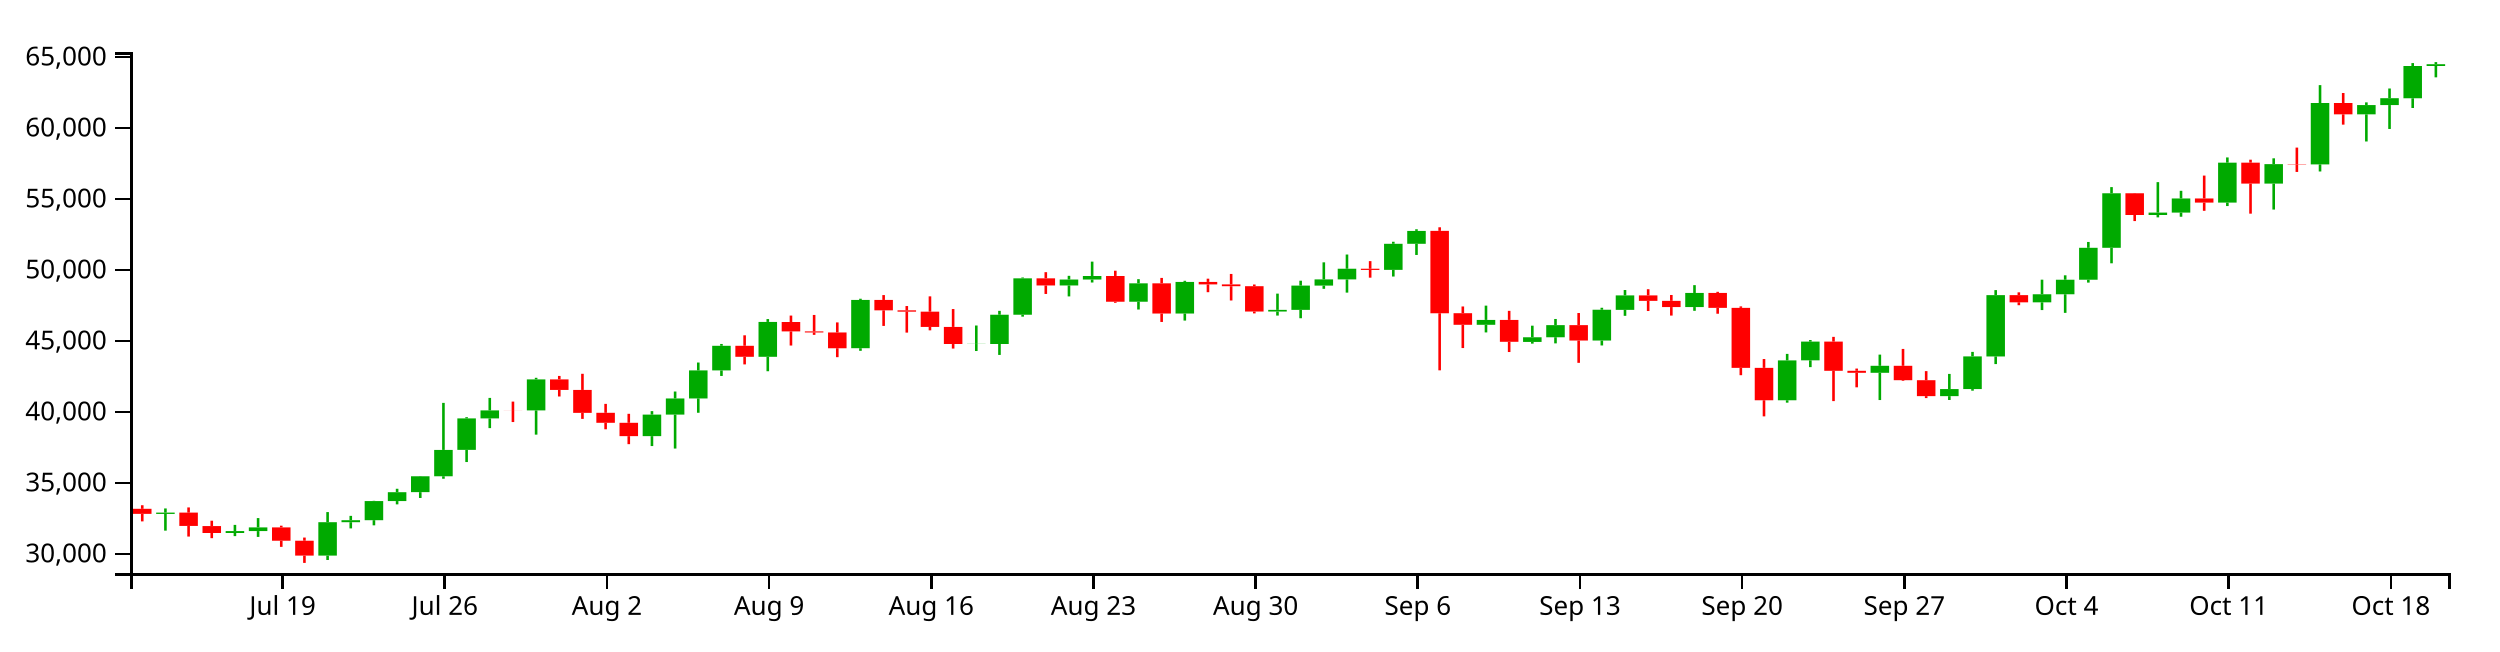
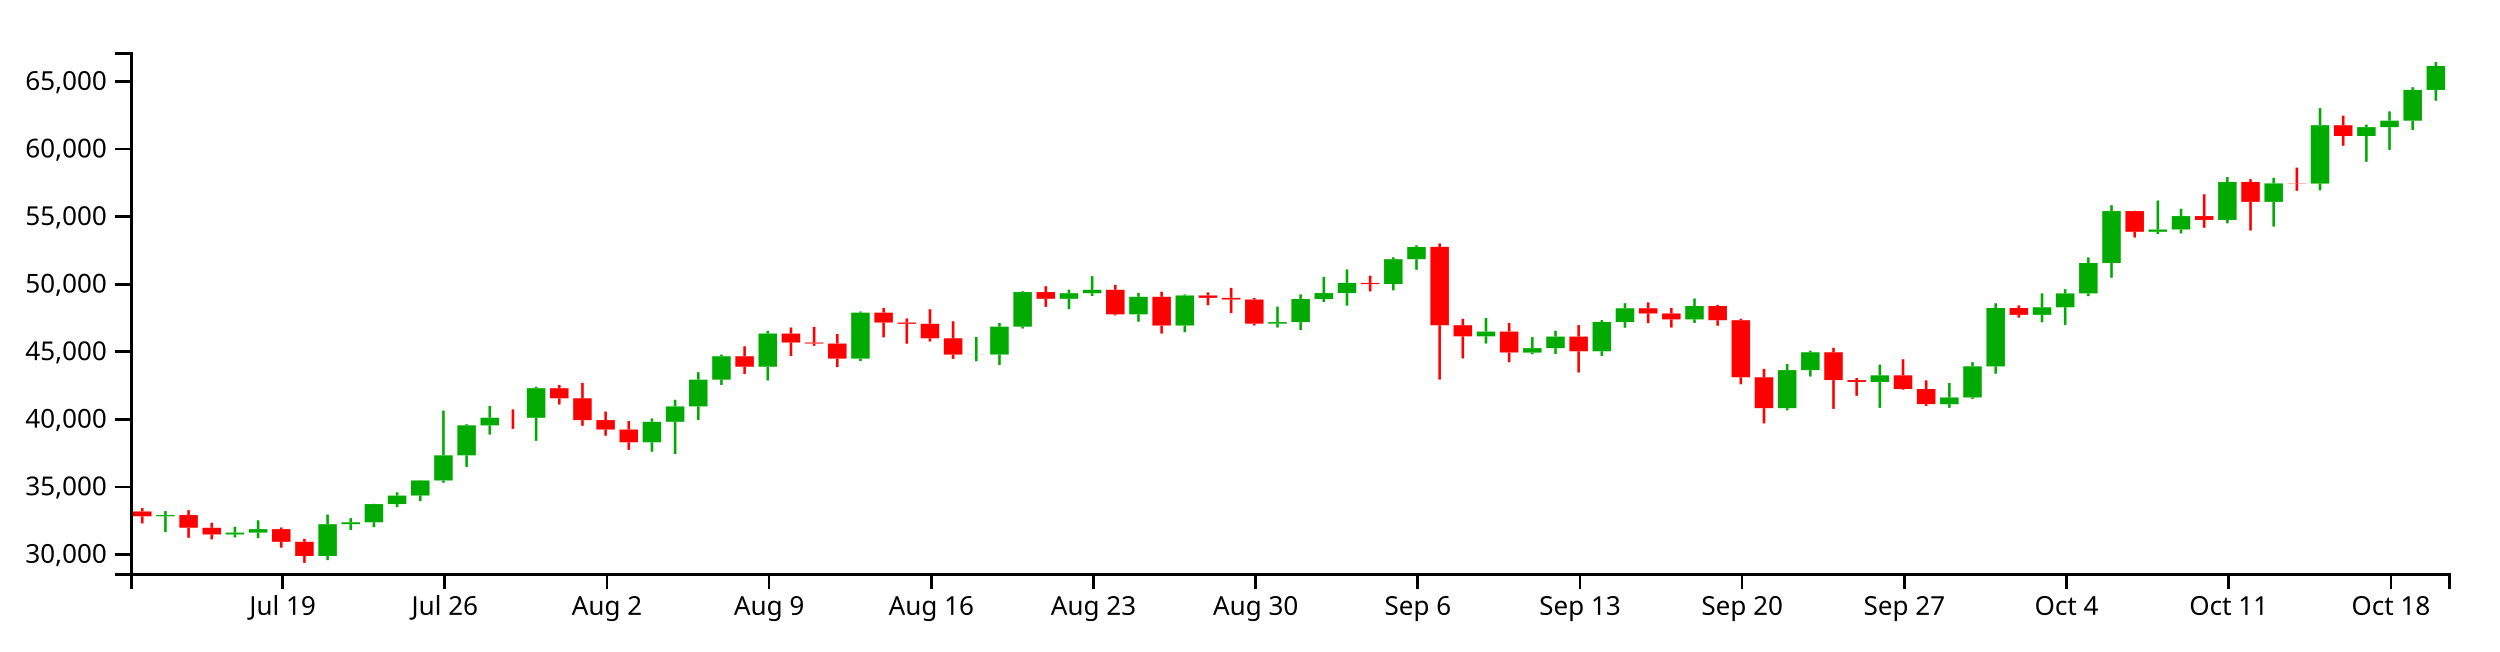
<svg xmlns="http://www.w3.org/2000/svg" version="1.1" width="960" height="250">
  <g transform="translate(50,20)">
    <style>.axis path,.axis line{fill:none;stroke:#000;shape-rendering:crispEdges;}path.candle{stroke:#000000;}path.candle.body{stroke-width:0;}path.candle.up{fill:#00AA00;stroke:#00AA00;}path.candle.down{fill:#FF0000;stroke:#FF0000;}</style>
    <g class="candlestick">
      <g class="data">
-         <path class="candle body up" d="M 9.964 177.341 l 7.117 0 L 17.081 176.845 l -7.117 0 L 9.964 177.341 M 36.653 184.674 l 7.117 0 L 43.77 183.932 l -7.117 0 L 36.653 184.674 M 45.55 183.932 l 7.117 0 L 52.667 182.522 l -7.117 0 L 45.55 183.932 M 72.239 193.361 l 7.117 0 L 79.356 180.527 l -7.117 0 L 72.239 193.361 M 81.136 180.527 l 7.117 0 L 88.253 179.746 l -7.117 0 L 81.136 180.527 M 90.032 179.748 l 7.117 0 L 97.149 172.407 l -7.117 0 L 90.032 179.748 M 98.928 172.407 l 7.117 0 L 106.046 169.005 l -7.117 0 L 98.928 172.407 M 107.825 168.987 l 7.117 0 L 114.942 162.884 l -7.117 0 L 107.825 168.987 M 116.721 162.884 l 7.117 0 L 123.838 152.763 l -7.117 0 L 116.721 162.884 M 125.618 152.743 l 7.117 0 L 132.735 140.66 l -7.117 0 L 125.618 152.743 M 134.514 140.667 l 7.117 0 L 141.631 137.598 l -7.117 0 L 134.514 140.667 M 152.307 137.604 l 7.117 0 L 159.424 125.677 l -7.117 0 L 152.307 137.604 M 196.789 147.478 l 7.117 0 L 203.906 139.213 l -7.117 0 L 196.789 147.478 M 205.686 139.213 l 7.117 0 L 212.803 133.003 l -7.117 0 L 205.686 139.213 M 214.582 133.003 l 7.117 0 L 221.699 122.24 l -7.117 0 L 214.582 133.003 M 223.479 122.24 l 7.117 0 L 230.596 112.778 l -7.117 0 L 223.479 122.24 M 241.271 117.02 l 7.117 0 L 248.389 103.615 l -7.117 0 L 241.271 117.02 M 276.857 113.718 l 7.117 0 L 283.974 95.184 l -7.117 0 L 276.857 113.718 M 321.339 112.105 l 7.117 0 L 328.457 112.054 l -7.117 0 L 321.339 112.105 M 330.236 112.086 l 7.117 0 L 337.353 100.85 l -7.117 0 L 330.236 112.086 M 339.132 100.85 l 7.117 0 L 346.25 86.884 l -7.117 0 L 339.132 100.85 M 356.925 89.613 l 7.117 0 L 364.042 87.338 l -7.117 0 L 356.925 89.613 M 365.822 87.338 l 7.117 0 L 372.939 85.977 l -7.117 0 L 365.822 87.338 M 383.615 95.871 l 7.117 0 L 390.732 88.788 l -7.117 0 L 383.615 95.871 M 401.407 100.396 l 7.117 0 L 408.525 88.261 l -7.117 0 L 401.407 100.396 M 436.993 99.638 l 7.117 0 L 444.11 98.995 l -7.117 0 L 436.993 99.638 M 445.89 98.995 l 7.117 0 L 453.007 89.675 l -7.117 0 L 445.89 98.995 M 454.786 89.675 l 7.117 0 L 461.903 87.298 l -7.117 0 L 454.786 89.675 M 463.683 87.298 l 7.117 0 L 470.8 83.195 l -7.117 0 L 463.683 87.298 M 481.475 83.64 l 7.117 0 L 488.593 73.613 l -7.117 0 L 481.475 83.64 M 490.372 73.613 l 7.117 0 L 497.489 68.669 l -7.117 0 L 490.372 73.613 M 517.061 104.733 l 7.117 0 L 524.178 102.842 l -7.117 0 L 517.061 104.733 M 534.854 111.308 l 7.117 0 L 541.971 109.501 l -7.117 0 L 534.854 111.308 M 543.75 109.501 l 7.117 0 L 550.868 104.859 l -7.117 0 L 543.75 109.501 M 561.543 110.771 l 7.117 0 L 568.661 98.937 l -7.117 0 L 561.543 110.771 M 570.44 98.982 l 7.117 0 L 577.557 93.432 l -7.117 0 L 570.44 98.982 M 597.129 97.91 l 7.117 0 L 604.246 92.498 l -7.117 0 L 597.129 97.91 M 632.715 133.703 l 7.117 0 L 639.832 118.387 l -7.117 0 L 632.715 133.703 M 641.611 118.372 l 7.117 0 L 648.729 111.182 l -7.117 0 L 641.611 118.372 M 668.301 123.146 l 7.117 0 L 675.418 120.473 l -7.117 0 L 668.301 123.146 M 694.99 132.117 l 7.117 0 L 702.107 129.395 l -7.117 0 L 694.99 132.117 M 703.886 129.395 l 7.117 0 L 711.004 116.858 l -7.117 0 L 703.886 129.395 M 712.783 116.88 l 7.117 0 L 719.9 93.321 l -7.117 0 L 712.783 116.88 M 730.576 96.084 l 7.117 0 L 737.693 93.003 l -7.117 0 L 730.576 96.084 M 739.472 93.003 l 7.117 0 L 746.589 87.416 l -7.117 0 L 739.472 93.003 M 748.369 87.416 l 7.117 0 L 755.486 75.166 l -7.117 0 L 748.369 87.416 M 757.265 75.166 l 7.117 0 L 764.382 54.217 l -7.117 0 L 757.265 75.166 M 775.058 62.556 l 7.117 0 L 782.175 61.65 l -7.117 0 L 775.058 62.556 M 783.954 61.627 l 7.117 0 L 791.072 56.208 l -7.117 0 L 783.954 61.627 M 801.747 57.793 l 7.117 0 L 808.864 42.462 l -7.117 0 L 801.747 57.793 M 819.54 50.499 l 7.117 0 L 826.657 43.031 l -7.117 0 L 819.54 50.499 M 837.333 43.134 l 7.117 0 L 844.45 19.56 l -7.117 0 L 837.333 43.134 M 855.126 23.904 l 7.117 0 L 862.243 20.346 l -7.117 0 L 855.126 23.904 M 864.022 20.346 l 7.117 0 L 871.14 17.721 l -7.117 0 L 864.022 20.346 M 872.919 17.744 l 7.117 0 L 880.036 5.342 l -7.117 0 L 872.919 17.744 M 881.815 5.342 l 7.117 0 L 888.932 4.643 l -7.117 0 L 881.815 5.342" />
-         <path class="candle body down" d="M 1.068 175.39 l 7.117 0 L 8.185 177.337 l -7.117 0 L 1.068 175.39 M 18.86 176.845 l 7.117 0 L 25.978 181.969 l -7.117 0 L 18.86 176.845 M 27.757 181.999 l 7.117 0 L 34.874 184.674 l -7.117 0 L 27.757 181.999 M 54.446 182.522 l 7.117 0 L 61.563 187.641 l -7.117 0 L 54.446 182.522 M 63.343 187.641 l 7.117 0 L 70.46 193.361 l -7.117 0 L 63.343 187.641 M 143.411 137.598 l 7.117 0 L 150.528 137.615 l -7.117 0 L 143.411 137.598 M 161.204 125.677 l 7.117 0 L 168.321 129.735 l -7.117 0 L 161.204 125.677 M 170.1 129.735 l 7.117 0 L 177.217 138.547 l -7.117 0 L 170.1 129.735 M 178.996 138.521 l 7.117 0 L 186.114 142.35 l -7.117 0 L 178.996 138.521 M 187.893 142.355 l 7.117 0 L 195.01 147.478 l -7.117 0 L 187.893 142.355 M 232.375 112.778 l 7.117 0 L 239.492 117.02 l -7.117 0 L 232.375 112.778 M 250.168 103.639 l 7.117 0 L 257.285 107.259 l -7.117 0 L 250.168 103.639 M 259.064 107.258 l 7.117 0 L 266.182 107.662 l -7.117 0 L 259.064 107.258 M 267.961 107.664 l 7.117 0 L 275.078 113.724 l -7.117 0 L 267.961 107.664 M 285.754 95.184 l 7.117 0 L 292.871 99.171 l -7.117 0 L 285.754 95.184 M 294.65 99.171 l 7.117 0 L 301.767 99.688 l -7.117 0 L 294.65 99.171 M 303.547 99.688 l 7.117 0 L 310.664 105.534 l -7.117 0 L 303.547 99.688 M 312.443 105.534 l 7.117 0 L 319.56 112.105 l -7.117 0 L 312.443 105.534 M 348.029 86.884 l 7.117 0 L 355.146 89.613 l -7.117 0 L 348.029 86.884 M 374.718 85.977 l 7.117 0 L 381.835 95.871 l -7.117 0 L 374.718 85.977 M 392.511 88.788 l 7.117 0 L 399.628 100.396 l -7.117 0 L 392.511 88.788 M 410.304 88.261 l 7.117 0 L 417.421 89.213 l -7.117 0 L 410.304 88.261 M 419.2 89.213 l 7.117 0 L 426.317 89.908 l -7.117 0 L 419.2 89.213 M 428.097 89.908 l 7.117 0 L 435.214 99.638 l -7.117 0 L 428.097 89.908 M 472.579 83.202 l 7.117 0 L 479.696 83.651 l -7.117 0 L 472.579 83.202 M 499.268 68.656 l 7.117 0 L 506.385 100.288 l -7.117 0 L 499.268 68.656 M 508.165 100.261 l 7.117 0 L 515.282 104.733 l -7.117 0 L 508.165 100.261 M 525.958 102.842 l 7.117 0 L 533.075 111.26 l -7.117 0 L 525.958 102.842 M 552.647 104.859 l 7.117 0 L 559.764 110.771 l -7.117 0 L 552.647 104.859 M 579.336 93.432 l 7.117 0 L 586.453 95.523 l -7.117 0 L 579.336 93.432 M 588.233 95.523 l 7.117 0 L 595.35 97.91 l -7.117 0 L 588.233 95.523 M 606.026 92.498 l 7.117 0 L 613.143 98.227 l -7.117 0 L 606.026 92.498 M 614.922 98.227 l 7.117 0 L 622.039 121.265 l -7.117 0 L 614.922 98.227 M 623.818 121.26 l 7.117 0 L 630.936 133.701 l -7.117 0 L 623.818 121.26 M 650.508 111.182 l 7.117 0 L 657.625 122.383 l -7.117 0 L 650.508 111.182 M 659.404 122.383 l 7.117 0 L 666.521 123.146 l -7.117 0 L 659.404 122.383 M 677.197 120.473 l 7.117 0 L 684.314 125.998 l -7.117 0 L 677.197 120.473 M 686.094 125.998 l 7.117 0 L 693.211 132.108 l -7.117 0 L 686.094 125.998 M 721.679 93.322 l 7.117 0 L 728.796 96.084 l -7.117 0 L 721.679 93.322 M 766.162 54.217 l 7.117 0 L 773.279 62.556 l -7.117 0 L 766.162 54.217 M 792.851 56.208 l 7.117 0 L 799.968 57.793 l -7.117 0 L 792.851 56.208 M 810.644 42.462 l 7.117 0 L 817.761 50.499 l -7.117 0 L 810.644 42.462 M 828.437 43.01 l 7.117 0 L 835.554 43.134 l -7.117 0 L 828.437 43.01 M 846.23 19.56 l 7.117 0 L 853.347 23.904 l -7.117 0 L 846.23 19.56" />
+         <path class="candle body up" d="M 9.964 178.248 l 7.117 0 L 17.081 177.776 l -7.117 0 L 9.964 178.248 M 36.653 185.228 l 7.117 0 L 43.77 184.521 l -7.117 0 L 36.653 185.228 M 45.55 184.521 l 7.117 0 L 52.667 183.18 l -7.117 0 L 45.55 184.521 M 72.239 193.496 l 7.117 0 L 79.356 181.281 l -7.117 0 L 72.239 193.496 M 81.136 181.281 l 7.117 0 L 88.253 180.538 l -7.117 0 L 81.136 181.281 M 90.032 180.539 l 7.117 0 L 97.149 173.553 l -7.117 0 L 90.032 180.539 M 98.928 173.552 l 7.117 0 L 106.046 170.315 l -7.117 0 L 98.928 173.552 M 107.825 170.297 l 7.117 0 L 114.942 164.489 l -7.117 0 L 107.825 170.297 M 116.721 164.489 l 7.117 0 L 123.838 154.856 l -7.117 0 L 116.721 164.489 M 125.618 154.837 l 7.117 0 L 132.735 143.336 l -7.117 0 L 125.618 154.837 M 134.514 143.343 l 7.117 0 L 141.631 140.422 l -7.117 0 L 134.514 143.343 M 152.307 140.427 l 7.117 0 L 159.424 129.076 l -7.117 0 L 152.307 140.427 M 196.789 149.826 l 7.117 0 L 203.906 141.96 l -7.117 0 L 196.789 149.826 M 205.686 141.96 l 7.117 0 L 212.803 136.049 l -7.117 0 L 205.686 141.96 M 214.582 136.049 l 7.117 0 L 221.699 125.804 l -7.117 0 L 214.582 136.049 M 223.479 125.804 l 7.117 0 L 230.596 116.799 l -7.117 0 L 223.479 125.804 M 241.271 120.837 l 7.117 0 L 248.389 108.078 l -7.117 0 L 241.271 120.837 M 276.857 117.694 l 7.117 0 L 283.974 100.054 l -7.117 0 L 276.857 117.694 M 321.339 116.159 l 7.117 0 L 328.457 116.11 l -7.117 0 L 321.339 116.159 M 330.236 116.141 l 7.117 0 L 337.353 105.446 l -7.117 0 L 330.236 116.141 M 339.132 105.446 l 7.117 0 L 346.25 92.154 l -7.117 0 L 339.132 105.446 M 356.925 94.752 l 7.117 0 L 364.042 92.586 l -7.117 0 L 356.925 94.752 M 365.822 92.586 l 7.117 0 L 372.939 91.291 l -7.117 0 L 365.822 92.586 M 383.615 100.707 l 7.117 0 L 390.732 93.966 l -7.117 0 L 383.615 100.707 M 401.407 105.014 l 7.117 0 L 408.525 93.465 l -7.117 0 L 401.407 105.014 M 436.993 104.293 l 7.117 0 L 444.11 103.681 l -7.117 0 L 436.993 104.293 M 445.89 103.681 l 7.117 0 L 453.007 94.81 l -7.117 0 L 445.89 103.681 M 454.786 94.811 l 7.117 0 L 461.903 92.548 l -7.117 0 L 454.786 94.811 M 463.683 92.548 l 7.117 0 L 470.8 88.643 l -7.117 0 L 463.683 92.548 M 481.475 89.067 l 7.117 0 L 488.593 79.523 l -7.117 0 L 481.475 89.067 M 490.372 79.523 l 7.117 0 L 497.489 74.817 l -7.117 0 L 490.372 79.523 M 517.061 109.142 l 7.117 0 L 524.178 107.343 l -7.117 0 L 517.061 109.142 M 534.854 115.4 l 7.117 0 L 541.971 113.68 l -7.117 0 L 534.854 115.4 M 543.75 113.68 l 7.117 0 L 550.868 109.262 l -7.117 0 L 543.75 113.68 M 561.543 114.889 l 7.117 0 L 568.661 103.626 l -7.117 0 L 561.543 114.889 M 570.44 103.668 l 7.117 0 L 577.557 98.386 l -7.117 0 L 570.44 103.668 M 597.129 102.648 l 7.117 0 L 604.246 97.497 l -7.117 0 L 597.129 102.648 M 632.715 136.715 l 7.117 0 L 639.832 122.138 l -7.117 0 L 632.715 136.715 M 641.611 122.123 l 7.117 0 L 648.729 115.28 l -7.117 0 L 641.611 122.123 M 668.301 126.667 l 7.117 0 L 675.418 124.123 l -7.117 0 L 668.301 126.667 M 694.99 135.205 l 7.117 0 L 702.107 132.615 l -7.117 0 L 694.99 135.205 M 703.886 132.615 l 7.117 0 L 711.004 120.682 l -7.117 0 L 703.886 132.615 M 712.783 120.703 l 7.117 0 L 719.9 98.281 l -7.117 0 L 712.783 120.703 M 730.576 100.91 l 7.117 0 L 737.693 97.978 l -7.117 0 L 730.576 100.91 M 739.472 97.978 l 7.117 0 L 746.589 92.66 l -7.117 0 L 739.472 97.978 M 748.369 92.66 l 7.117 0 L 755.486 81.002 l -7.117 0 L 748.369 92.66 M 757.265 81.002 l 7.117 0 L 764.382 61.062 l -7.117 0 L 757.265 81.002 M 775.058 69 l 7.117 0 L 782.175 68.137 l -7.117 0 L 775.058 69 M 783.954 68.115 l 7.117 0 L 791.072 62.958 l -7.117 0 L 783.954 68.115 M 801.747 64.466 l 7.117 0 L 808.864 49.874 l -7.117 0 L 801.747 64.466 M 819.54 57.524 l 7.117 0 L 826.657 50.416 l -7.117 0 L 819.54 57.524 M 837.333 50.515 l 7.117 0 L 844.45 28.077 l -7.117 0 L 837.333 50.515 M 855.126 32.212 l 7.117 0 L 862.243 28.825 l -7.117 0 L 855.126 32.212 M 864.022 28.825 l 7.117 0 L 871.14 26.327 l -7.117 0 L 864.022 28.825 M 872.919 26.349 l 7.117 0 L 880.036 14.545 l -7.117 0 L 872.919 26.349 M 881.815 14.545 l 7.117 0 L 888.932 5.35 l -7.117 0 L 881.815 14.545" />
+         <path class="candle body down" d="M 1.068 176.391 l 7.117 0 L 8.185 178.245 l -7.117 0 L 1.068 176.391 M 18.86 177.776 l 7.117 0 L 25.978 182.654 l -7.117 0 L 18.86 177.776 M 27.757 182.682 l 7.117 0 L 34.874 185.228 l -7.117 0 L 27.757 182.682 M 54.446 183.18 l 7.117 0 L 61.563 188.051 l -7.117 0 L 54.446 183.18 M 63.343 188.051 l 7.117 0 L 70.46 193.496 l -7.117 0 L 63.343 188.051 M 143.411 140.422 l 7.117 0 L 150.528 140.438 l -7.117 0 L 143.411 140.422 M 161.204 129.076 l 7.117 0 L 168.321 132.939 l -7.117 0 L 161.204 129.076 M 170.1 132.939 l 7.117 0 L 177.217 141.325 l -7.117 0 L 170.1 132.939 M 178.996 141.3 l 7.117 0 L 186.114 144.945 l -7.117 0 L 178.996 141.3 M 187.893 144.95 l 7.117 0 L 195.01 149.826 l -7.117 0 L 187.893 144.95 M 232.375 116.799 l 7.117 0 L 239.492 120.836 l -7.117 0 L 232.375 116.799 M 250.168 108.101 l 7.117 0 L 257.285 111.546 l -7.117 0 L 250.168 108.101 M 259.064 111.546 l 7.117 0 L 266.182 111.93 l -7.117 0 L 259.064 111.546 M 267.961 111.932 l 7.117 0 L 275.078 117.699 l -7.117 0 L 267.961 111.932 M 285.754 100.054 l 7.117 0 L 292.871 103.849 l -7.117 0 L 285.754 100.054 M 294.65 103.849 l 7.117 0 L 301.767 104.34 l -7.117 0 L 294.65 103.849 M 303.547 104.34 l 7.117 0 L 310.664 109.905 l -7.117 0 L 303.547 104.34 M 312.443 109.905 l 7.117 0 L 319.56 116.159 l -7.117 0 L 312.443 109.905 M 348.029 92.154 l 7.117 0 L 355.146 94.752 l -7.117 0 L 348.029 92.154 M 374.718 91.291 l 7.117 0 L 381.835 100.707 l -7.117 0 L 374.718 91.291 M 392.511 93.966 l 7.117 0 L 399.628 105.014 l -7.117 0 L 392.511 93.966 M 410.304 93.465 l 7.117 0 L 417.421 94.37 l -7.117 0 L 410.304 93.465 M 419.2 94.37 l 7.117 0 L 426.317 95.032 l -7.117 0 L 419.2 94.37 M 428.097 95.032 l 7.117 0 L 435.214 104.293 l -7.117 0 L 428.097 95.032 M 472.579 88.649 l 7.117 0 L 479.696 89.077 l -7.117 0 L 472.579 88.649 M 499.268 74.806 l 7.117 0 L 506.385 104.911 l -7.117 0 L 499.268 74.806 M 508.165 104.886 l 7.117 0 L 515.282 109.142 l -7.117 0 L 508.165 104.886 M 525.958 107.343 l 7.117 0 L 533.075 115.355 l -7.117 0 L 525.958 107.343 M 552.647 109.262 l 7.117 0 L 559.764 114.889 l -7.117 0 L 552.647 109.262 M 579.336 98.386 l 7.117 0 L 586.453 100.376 l -7.117 0 L 579.336 98.386 M 588.233 100.376 l 7.117 0 L 595.35 102.648 l -7.117 0 L 588.233 100.376 M 606.026 97.497 l 7.117 0 L 613.143 102.95 l -7.117 0 L 606.026 97.497 M 614.922 102.95 l 7.117 0 L 622.039 124.877 l -7.117 0 L 614.922 102.95 M 623.818 124.872 l 7.117 0 L 630.936 136.713 l -7.117 0 L 623.818 124.872 M 650.508 115.28 l 7.117 0 L 657.625 125.941 l -7.117 0 L 650.508 115.28 M 659.404 125.941 l 7.117 0 L 666.521 126.667 l -7.117 0 L 659.404 125.941 M 677.197 124.123 l 7.117 0 L 684.314 129.382 l -7.117 0 L 677.197 124.123 M 686.094 129.382 l 7.117 0 L 693.211 135.197 l -7.117 0 L 686.094 129.382 M 721.679 98.281 l 7.117 0 L 728.796 100.91 l -7.117 0 L 721.679 98.281 M 766.162 61.062 l 7.117 0 L 773.279 69 l -7.117 0 L 766.162 61.062 M 792.851 62.958 l 7.117 0 L 799.968 64.466 l -7.117 0 L 792.851 62.958 M 810.644 49.874 l 7.117 0 L 817.761 57.524 l -7.117 0 L 810.644 49.874 M 828.437 50.396 l 7.117 0 L 835.554 50.515 l -7.117 0 L 828.437 50.396 M 846.23 28.077 l 7.117 0 L 853.347 32.212 l -7.117 0 L 846.23 28.077" />
        <path class="candle body equal" />
-         <path class="candle wick up" d="M 13.523 175.242 L 13.523 176.845 M 13.523 177.341 L 13.523 183.768 M 40.212 181.556 L 40.212 183.932 M 40.212 184.674 L 40.212 185.871 M 49.108 178.944 L 49.108 182.522 M 49.108 183.932 L 49.108 186.173 M 75.798 176.638 L 75.798 180.527 M 75.798 193.361 L 75.798 195.038 M 84.694 178.092 L 84.694 179.746 M 84.694 180.527 L 84.694 182.907 M 93.591 172.32 L 93.591 172.407 M 93.591 179.748 L 93.591 181.728 M 102.487 167.687 L 102.487 169.005 M 102.487 172.407 L 102.487 173.677 M 111.383 162.792 L 111.383 162.884 M 111.383 168.987 L 111.383 171.224 M 120.28 134.706 L 120.28 152.763 M 120.28 162.884 L 120.28 163.839 M 129.176 140.198 L 129.176 140.66 M 129.176 152.743 L 129.176 157.422 M 138.073 132.798 L 138.073 137.598 M 138.073 140.667 L 138.073 144.399 M 155.866 125.075 L 155.866 125.677 M 155.866 137.604 L 155.866 146.9 M 200.348 137.87 L 200.348 139.213 M 200.348 147.478 L 200.348 151.286 M 209.244 130.345 L 209.244 133.003 M 209.244 139.213 L 209.244 152.245 M 218.141 119.211 L 218.141 122.24 M 218.141 133.003 L 218.141 138.501 M 227.037 112.083 L 227.037 112.778 M 227.037 122.24 L 227.037 124.368 M 244.83 102.52 L 244.83 103.615 M 244.83 117.02 L 244.83 122.555 M 280.416 94.715 L 280.416 95.184 M 280.416 113.718 L 280.416 114.714 M 324.898 104.996 L 324.898 112.054 M 324.898 112.105 L 324.898 114.791 M 333.794 99.365 L 333.794 100.85 M 333.794 112.086 L 333.794 116.293 M 342.691 86.554 L 342.691 86.884 M 342.691 100.85 L 342.691 101.6 M 360.484 85.916 L 360.484 87.338 M 360.484 89.613 L 360.484 93.821 M 369.38 80.465 L 369.38 85.977 M 369.38 87.338 L 369.38 88.484 M 387.173 87.201 L 387.173 88.788 M 387.173 95.871 L 387.173 98.856 M 404.966 87.825 L 404.966 88.261 M 404.966 100.396 L 404.966 103.099 M 440.552 92.752 L 440.552 98.995 M 440.552 99.638 L 440.552 101.18 M 449.448 87.792 L 449.448 89.675 M 449.448 98.995 L 449.448 102.205 M 458.345 80.737 L 458.345 87.298 M 458.345 89.675 L 458.345 90.91 M 467.241 77.739 L 467.241 83.195 M 467.241 87.298 L 467.241 92.366 M 485.034 72.833 L 485.034 73.613 M 485.034 83.64 L 485.034 86.189 M 493.93 68.036 L 493.93 68.669 M 493.93 73.613 L 493.93 77.907 M 520.62 97.364 L 520.62 102.842 M 520.62 104.733 L 520.62 107.651 M 538.413 105.062 L 538.413 109.501 M 538.413 111.308 L 538.413 111.962 M 547.309 102.489 L 547.309 104.859 M 547.309 109.501 L 547.309 111.854 M 565.102 98.182 L 565.102 98.937 M 565.102 110.771 L 565.102 112.658 M 573.998 91.368 L 573.998 93.432 M 573.998 98.982 L 573.998 101.277 M 600.688 89.497 L 600.688 92.498 M 600.688 97.91 L 600.688 99.351 M 636.273 115.896 L 636.273 118.387 M 636.273 133.703 L 636.273 134.622 M 645.17 110.567 L 645.17 111.182 M 645.17 118.372 L 645.17 120.974 M 671.859 116.171 L 671.859 120.473 M 671.859 123.146 L 671.859 133.616 M 698.549 123.585 L 698.549 129.395 M 698.549 132.117 L 698.549 133.595 M 707.445 115.128 L 707.445 116.858 M 707.445 129.395 L 707.445 130.017 M 716.341 91.395 L 716.341 93.321 M 716.341 116.88 L 716.341 119.807 M 734.134 87.399 L 734.134 93.003 M 734.134 96.084 L 734.134 99.065 M 743.031 85.72 L 743.031 87.416 M 743.031 93.003 L 743.031 100.139 M 751.927 72.908 L 751.927 75.166 M 751.927 87.416 L 751.927 88.52 M 760.824 51.845 L 760.824 54.217 M 760.824 75.166 L 760.824 81.106 M 778.617 49.937 L 778.617 61.65 M 778.617 62.556 L 778.617 63.47 M 787.513 53.268 L 787.513 56.208 M 787.513 61.627 L 787.513 63.23 M 805.306 40.457 L 805.306 42.462 M 805.306 57.793 L 805.306 59.123 M 823.099 40.795 L 823.099 43.031 M 823.099 50.499 L 823.099 60.474 M 840.892 12.688 L 840.892 19.56 M 840.892 43.134 L 840.892 45.849 M 858.685 19.31 L 858.685 20.346 M 858.685 23.904 L 858.685 34.33 M 867.581 13.981 L 867.581 17.721 M 867.581 20.346 L 867.581 29.525 M 876.477 4.222 L 876.477 5.342 M 876.477 17.744 L 876.477 21.469 M 885.374 3.846 L 885.374 4.643 M 885.374 5.342 L 885.374 9.699" style="stroke-width: 1px;" />
-         <path class="candle wick down" d="M 4.626 174.01 L 4.626 175.39 M 4.626 177.337 L 4.626 180.213 M 22.419 174.854 L 22.419 176.845 M 22.419 181.969 L 22.419 186.042 M 31.315 179.957 L 31.315 181.999 M 31.315 184.674 L 31.315 186.658 M 58.005 181.866 L 58.005 182.522 M 58.005 187.641 L 58.005 189.997 M 66.901 186.423 L 66.901 187.641 M 66.901 193.361 L 66.901 196.154 M 146.969 134.215 L 146.969 137.598 M 146.969 137.615 L 146.969 142.065 M 164.762 124.359 L 164.762 125.677 M 164.762 129.735 L 164.762 132.252 M 173.659 123.536 L 173.659 129.735 M 173.659 138.547 L 173.659 140.855 M 182.555 135.088 L 182.555 138.521 M 182.555 142.35 L 182.555 144.846 M 191.451 138.904 L 191.451 142.355 M 191.451 147.478 L 191.451 150.558 M 235.934 108.758 L 235.934 112.778 M 235.934 117.02 L 235.934 119.927 M 253.727 101.18 L 253.727 103.639 M 253.727 107.259 L 253.727 112.686 M 262.623 100.943 L 262.623 107.258 M 262.623 107.662 L 262.623 108.588 M 271.519 103.807 L 271.519 107.664 M 271.519 113.724 L 271.519 117.153 M 289.312 93.308 L 289.312 95.184 M 289.312 99.171 L 289.312 105.154 M 298.209 97.515 L 298.209 99.171 M 298.209 99.688 L 298.209 107.722 M 307.105 93.8 L 307.105 99.688 M 307.105 105.534 L 307.105 106.85 M 316.002 98.673 L 316.002 105.534 M 316.002 112.105 L 316.002 113.849 M 351.587 84.515 L 351.587 86.884 M 351.587 89.613 L 351.587 92.883 M 378.277 83.954 L 378.277 85.977 M 378.277 95.871 L 378.277 96.274 M 396.07 86.719 L 396.07 88.788 M 396.07 100.396 L 396.07 103.633 M 413.862 87.012 L 413.862 88.261 M 413.862 89.213 L 413.862 92.202 M 422.759 85.195 L 422.759 89.213 M 422.759 89.908 L 422.759 95.388 M 431.655 89.249 L 431.655 89.908 M 431.655 99.638 L 431.655 100.346 M 476.138 80.27 L 476.138 83.202 M 476.138 83.651 L 476.138 86.625 M 502.827 67.273 L 502.827 68.656 M 502.827 100.288 L 502.827 122.206 M 511.723 97.686 L 511.723 100.261 M 511.723 104.733 L 511.723 113.653 M 529.516 99.365 L 529.516 102.842 M 529.516 111.26 L 529.516 115.178 M 556.206 100.199 L 556.206 104.859 M 556.206 110.771 L 556.206 119.333 M 582.895 91.057 L 582.895 93.432 M 582.895 95.523 L 582.895 99.43 M 591.791 93.276 L 591.791 95.523 M 591.791 97.91 L 591.791 101.183 M 609.584 92.061 L 609.584 92.498 M 609.584 98.227 L 609.584 100.476 M 618.481 97.652 L 618.481 98.227 M 618.481 121.265 L 618.481 124.076 M 627.377 117.867 L 627.377 121.26 M 627.377 133.701 L 627.377 139.885 M 654.066 109.357 L 654.066 111.182 M 654.066 122.383 L 654.066 134.025 M 662.963 121.531 L 662.963 122.383 M 662.963 123.146 L 662.963 128.73 M 680.756 113.991 L 680.756 120.473 M 680.756 125.998 L 680.756 126.267 M 689.652 122.509 L 689.652 125.998 M 689.652 132.108 L 689.652 132.864 M 725.238 92.259 L 725.238 93.322 M 725.238 96.084 L 725.238 97.2 M 769.72 54.122 L 769.72 54.217 M 769.72 62.556 L 769.72 64.891 M 796.409 47.423 L 796.409 56.208 M 796.409 57.793 L 796.409 60.949 M 814.202 41.324 L 814.202 42.462 M 814.202 50.499 L 814.202 62.045 M 831.995 36.677 L 831.995 43.01 M 831.995 43.134 L 831.995 46.023 M 849.788 15.711 L 849.788 19.56 M 849.788 23.904 L 849.788 27.859" style="stroke-width: 1px;" />
+         <path class="candle wick up" d="M 13.523 176.251 L 13.523 177.776 M 13.523 178.248 L 13.523 184.366 M 40.212 182.26 L 40.212 184.521 M 40.212 185.228 L 40.212 186.367 M 49.108 179.774 L 49.108 183.18 M 49.108 184.521 L 49.108 186.654 M 75.798 177.579 L 75.798 181.281 M 75.798 193.496 L 75.798 195.092 M 84.694 178.963 L 84.694 180.538 M 84.694 181.281 L 84.694 183.546 M 93.591 173.47 L 93.591 173.553 M 93.591 180.539 L 93.591 182.424 M 102.487 169.06 L 102.487 170.315 M 102.487 173.552 L 102.487 174.761 M 111.383 164.401 L 111.383 164.489 M 111.383 170.297 L 111.383 172.426 M 120.28 137.67 L 120.28 154.856 M 120.28 164.489 L 120.28 165.398 M 129.176 142.897 L 129.176 143.336 M 129.176 154.837 L 129.176 159.29 M 138.073 135.854 L 138.073 140.422 M 138.073 143.343 L 138.073 146.895 M 155.866 128.503 L 155.866 129.076 M 155.866 140.427 L 155.866 149.275 M 200.348 140.681 L 200.348 141.96 M 200.348 149.826 L 200.348 153.45 M 209.244 133.519 L 209.244 136.049 M 209.244 141.96 L 209.244 154.363 M 218.141 122.922 L 218.141 125.804 M 218.141 136.049 L 218.141 141.282 M 227.037 116.138 L 227.037 116.799 M 227.037 125.804 L 227.037 127.83 M 244.83 107.036 L 244.83 108.078 M 244.83 120.837 L 244.83 126.105 M 280.416 99.607 L 280.416 100.054 M 280.416 117.694 L 280.416 118.642 M 324.898 109.393 L 324.898 116.11 M 324.898 116.159 L 324.898 118.715 M 333.794 104.033 L 333.794 105.446 M 333.794 116.141 L 333.794 120.145 M 342.691 91.84 L 342.691 92.154 M 342.691 105.446 L 342.691 106.16 M 360.484 91.233 L 360.484 92.586 M 360.484 94.752 L 360.484 98.756 M 369.38 86.045 L 369.38 91.291 M 369.38 92.586 L 369.38 93.677 M 387.173 92.456 L 387.173 93.966 M 387.173 100.707 L 387.173 103.549 M 404.966 93.049 L 404.966 93.465 M 404.966 105.014 L 404.966 107.587 M 440.552 97.739 L 440.552 103.681 M 440.552 104.293 L 440.552 105.761 M 449.448 93.018 L 449.448 94.81 M 449.448 103.681 L 449.448 106.736 M 458.345 86.303 L 458.345 92.548 M 458.345 94.811 L 458.345 95.985 M 467.241 83.451 L 467.241 88.643 M 467.241 92.548 L 467.241 97.372 M 485.034 78.781 L 485.034 79.523 M 485.034 89.067 L 485.034 91.493 M 493.93 74.215 L 493.93 74.817 M 493.93 79.523 L 493.93 83.61 M 520.62 102.129 L 520.62 107.343 M 520.62 109.142 L 520.62 111.919 M 538.413 109.455 L 538.413 113.68 M 538.413 115.4 L 538.413 116.022 M 547.309 107.006 L 547.309 109.262 M 547.309 113.68 L 547.309 115.919 M 565.102 102.907 L 565.102 103.626 M 565.102 114.889 L 565.102 116.685 M 573.998 96.422 L 573.998 98.386 M 573.998 103.668 L 573.998 105.853 M 600.688 94.641 L 600.688 97.497 M 600.688 102.648 L 600.688 104.02 M 636.273 119.767 L 636.273 122.138 M 636.273 136.715 L 636.273 137.59 M 645.17 114.695 L 645.17 115.28 M 645.17 122.123 L 645.17 124.6 M 671.859 120.029 L 671.859 124.123 M 671.859 126.667 L 671.859 136.632 M 698.549 127.085 L 698.549 132.615 M 698.549 135.205 L 698.549 136.612 M 707.445 119.036 L 707.445 120.682 M 707.445 132.615 L 707.445 133.207 M 716.341 96.448 L 716.341 98.281 M 716.341 120.703 L 716.341 123.49 M 734.134 92.644 L 734.134 97.978 M 734.134 100.91 L 734.134 103.748 M 743.031 91.046 L 743.031 92.66 M 743.031 97.978 L 743.031 104.77 M 751.927 78.852 L 751.927 81.002 M 751.927 92.66 L 751.927 93.711 M 760.824 58.805 L 760.824 61.062 M 760.824 81.002 L 760.824 86.655 M 778.617 56.989 L 778.617 68.137 M 778.617 69 L 778.617 69.869 M 787.513 60.16 L 787.513 62.958 M 787.513 68.115 L 787.513 69.641 M 805.306 47.967 L 805.306 49.874 M 805.306 64.466 L 805.306 65.732 M 823.099 48.288 L 823.099 50.416 M 823.099 57.524 L 823.099 67.018 M 840.892 21.537 L 840.892 28.077 M 840.892 50.515 L 840.892 53.098 M 858.685 27.839 L 858.685 28.825 M 858.685 32.212 L 858.685 42.135 M 867.581 22.768 L 867.581 26.327 M 867.581 28.825 L 867.581 37.562 M 876.477 13.479 L 876.477 14.545 M 876.477 26.349 L 876.477 29.894 M 885.374 3.846 L 885.374 5.35 M 885.374 14.545 L 885.374 18.691" style="stroke-width: 1px;" />
+         <path class="candle wick down" d="M 4.626 175.078 L 4.626 176.391 M 4.626 178.245 L 4.626 180.982 M 22.419 175.881 L 22.419 177.776 M 22.419 182.654 L 22.419 186.529 M 31.315 180.738 L 31.315 182.682 M 31.315 185.228 L 31.315 187.116 M 58.005 182.555 L 58.005 183.18 M 58.005 188.051 L 58.005 190.294 M 66.901 186.892 L 66.901 188.051 M 66.901 193.496 L 66.901 196.154 M 146.969 137.203 L 146.969 140.422 M 146.969 140.438 L 146.969 144.674 M 164.762 127.822 L 164.762 129.076 M 164.762 132.939 L 164.762 135.334 M 173.659 127.039 L 173.659 132.939 M 173.659 141.325 L 173.659 143.522 M 182.555 138.033 L 182.555 141.3 M 182.555 144.945 L 182.555 147.32 M 191.451 141.665 L 191.451 144.95 M 191.451 149.826 L 191.451 152.758 M 235.934 112.973 L 235.934 116.799 M 235.934 120.836 L 235.934 123.604 M 253.727 105.761 L 253.727 108.101 M 253.727 111.546 L 253.727 116.711 M 262.623 105.535 L 262.623 111.546 M 262.623 111.93 L 262.623 112.811 M 271.519 108.261 L 271.519 111.932 M 271.519 117.699 L 271.519 120.963 M 289.312 98.269 L 289.312 100.054 M 289.312 103.849 L 289.312 109.543 M 298.209 102.273 L 298.209 103.849 M 298.209 104.34 L 298.209 111.987 M 307.105 98.737 L 307.105 104.34 M 307.105 109.905 L 307.105 111.157 M 316.002 103.374 L 316.002 109.905 M 316.002 116.159 L 316.002 117.819 M 351.587 89.9 L 351.587 92.154 M 351.587 94.752 L 351.587 97.864 M 378.277 89.365 L 378.277 91.291 M 378.277 100.707 L 378.277 101.091 M 396.07 91.997 L 396.07 93.966 M 396.07 105.014 L 396.07 108.096 M 413.862 92.276 L 413.862 93.465 M 413.862 94.37 L 413.862 97.216 M 422.759 90.547 L 422.759 94.37 M 422.759 95.032 L 422.759 100.248 M 431.655 94.405 L 431.655 95.032 M 431.655 104.293 L 431.655 104.967 M 476.138 85.86 L 476.138 88.649 M 476.138 89.077 L 476.138 91.908 M 502.827 73.489 L 502.827 74.806 M 502.827 104.911 L 502.827 125.772 M 511.723 102.435 L 511.723 104.886 M 511.723 109.142 L 511.723 117.632 M 529.516 104.033 L 529.516 107.343 M 529.516 115.355 L 529.516 119.083 M 556.206 104.827 L 556.206 109.262 M 556.206 114.889 L 556.206 123.038 M 582.895 96.126 L 582.895 98.386 M 582.895 100.376 L 582.895 104.095 M 591.791 98.238 L 591.791 100.376 M 591.791 102.648 L 591.791 105.763 M 609.584 97.081 L 609.584 97.497 M 609.584 102.95 L 609.584 105.091 M 618.481 102.403 L 618.481 102.95 M 618.481 124.877 L 618.481 127.552 M 627.377 121.643 L 627.377 124.872 M 627.377 136.713 L 627.377 142.599 M 654.066 113.543 L 654.066 115.28 M 654.066 125.941 L 654.066 137.021 M 662.963 125.13 L 662.963 125.941 M 662.963 126.667 L 662.963 131.982 M 680.756 117.954 L 680.756 124.123 M 680.756 129.382 L 680.756 129.638 M 689.652 126.061 L 689.652 129.382 M 689.652 135.197 L 689.652 135.916 M 725.238 97.269 L 725.238 98.281 M 725.238 100.91 L 725.238 101.972 M 769.72 60.973 L 769.72 61.062 M 769.72 69 L 769.72 71.221 M 796.409 54.596 L 796.409 62.958 M 796.409 64.466 L 796.409 67.47 M 814.202 48.792 L 814.202 49.874 M 814.202 57.524 L 814.202 68.513 M 831.995 44.368 L 831.995 50.396 M 831.995 50.515 L 831.995 53.264 M 849.788 24.414 L 849.788 28.077 M 849.788 32.212 L 849.788 35.976" style="stroke-width: 1px;" />
        <path class="candle wick equal" style="stroke-width: 1px;" />
      </g>
    </g>
    <g class="x axis" transform="translate(0,200)" fill="none" font-size="10" font-family="sans-serif" text-anchor="middle">
      <path class="domain" stroke="#000" d="M0.5,6V0.5H890.5V6" />
      <g class="tick" opacity="1" transform="translate(58.0048,0)">
        <line stroke="#000" y2="6" x1="0.5" x2="0.5" />
        <text fill="#000" y="9" x="0.5" dy="0.71em">Jul 19</text>
      </g>
      <g class="tick" opacity="1" transform="translate(120.2799,0)">
        <line stroke="#000" y2="6" x1="0.5" x2="0.5" />
        <text fill="#000" y="9" x="0.5" dy="0.71em">Jul 26</text>
      </g>
      <g class="tick" opacity="1" transform="translate(182.555,0)">
        <line stroke="#000" y2="6" x1="0.5" x2="0.5" />
        <text fill="#000" y="9" x="0.5" dy="0.71em">Aug  2</text>
      </g>
      <g class="tick" opacity="1" transform="translate(244.8301,0)">
        <line stroke="#000" y2="6" x1="0.5" x2="0.5" />
        <text fill="#000" y="9" x="0.5" dy="0.71em">Aug  9</text>
      </g>
      <g class="tick" opacity="1" transform="translate(307.1052,0)">
        <line stroke="#000" y2="6" x1="0.5" x2="0.5" />
        <text fill="#000" y="9" x="0.5" dy="0.71em">Aug 16</text>
      </g>
      <g class="tick" opacity="1" transform="translate(369.3802,0)">
        <line stroke="#000" y2="6" x1="0.5" x2="0.5" />
        <text fill="#000" y="9" x="0.5" dy="0.71em">Aug 23</text>
      </g>
      <g class="tick" opacity="1" transform="translate(431.6553,0)">
        <line stroke="#000" y2="6" x1="0.5" x2="0.5" />
        <text fill="#000" y="9" x="0.5" dy="0.71em">Aug 30</text>
      </g>
      <g class="tick" opacity="1" transform="translate(493.9304,0)">
        <line stroke="#000" y2="6" x1="0.5" x2="0.5" />
        <text fill="#000" y="9" x="0.5" dy="0.71em">Sep  6</text>
      </g>
      <g class="tick" opacity="1" transform="translate(556.2055,0)">
        <line stroke="#000" y2="6" x1="0.5" x2="0.5" />
        <text fill="#000" y="9" x="0.5" dy="0.71em">Sep 13</text>
      </g>
      <g class="tick" opacity="1" transform="translate(618.4806,0)">
        <line stroke="#000" y2="6" x1="0.5" x2="0.5" />
        <text fill="#000" y="9" x="0.5" dy="0.71em">Sep 20</text>
      </g>
      <g class="tick" opacity="1" transform="translate(680.7557,0)">
        <line stroke="#000" y2="6" x1="0.5" x2="0.5" />
        <text fill="#000" y="9" x="0.5" dy="0.71em">Sep 27</text>
      </g>
      <g class="tick" opacity="1" transform="translate(743.0308,0)">
        <line stroke="#000" y2="6" x1="0.5" x2="0.5" />
        <text fill="#000" y="9" x="0.5" dy="0.71em">Oct  4</text>
      </g>
      <g class="tick" opacity="1" transform="translate(805.3059,0)">
        <line stroke="#000" y2="6" x1="0.5" x2="0.5" />
        <text fill="#000" y="9" x="0.5" dy="0.71em">Oct 11</text>
      </g>
      <g class="tick" opacity="1" transform="translate(867.581,0)">
        <line stroke="#000" y2="6" x1="0.5" x2="0.5" />
        <text fill="#000" y="9" x="0.5" dy="0.71em">Oct 18</text>
      </g>
    </g>
    <g class="y axis" fill="none" font-size="10" font-family="sans-serif" text-anchor="end">
      <path class="domain" stroke="#000" d="M-6,200.5H0.5V0.5H-6" />
-       <g class="tick" opacity="1" transform="translate(0,192.218)">
+       <g class="tick" opacity="1" transform="translate(0,192.4078)">
        <line stroke="#000" x2="-6" y1="0.5" y2="0.5" />
        <text fill="#000" x="-9" y="0.5" dy="0.32em">30,000</text>
      </g>
-       <g class="tick" opacity="1" transform="translate(0,164.9612)">
+       <g class="tick" opacity="1" transform="translate(0,166.4656)">
        <line stroke="#000" x2="-6" y1="0.5" y2="0.5" />
        <text fill="#000" x="-9" y="0.5" dy="0.32em">35,000</text>
      </g>
-       <g class="tick" opacity="1" transform="translate(0,137.7043)">
+       <g class="tick" opacity="1" transform="translate(0,140.5234)">
        <line stroke="#000" x2="-6" y1="0.5" y2="0.5" />
        <text fill="#000" x="-9" y="0.5" dy="0.32em">40,000</text>
      </g>
-       <g class="tick" opacity="1" transform="translate(0,110.4475)">
+       <g class="tick" opacity="1" transform="translate(0,114.5812)">
        <line stroke="#000" x2="-6" y1="0.5" y2="0.5" />
        <text fill="#000" x="-9" y="0.5" dy="0.32em">45,000</text>
      </g>
-       <g class="tick" opacity="1" transform="translate(0,83.19073)">
+       <g class="tick" opacity="1" transform="translate(0,88.63895)">
        <line stroke="#000" x2="-6" y1="0.5" y2="0.5" />
        <text fill="#000" x="-9" y="0.5" dy="0.32em">50,000</text>
      </g>
-       <g class="tick" opacity="1" transform="translate(0,55.93392)">
+       <g class="tick" opacity="1" transform="translate(0,62.69673)">
        <line stroke="#000" x2="-6" y1="0.5" y2="0.5" />
        <text fill="#000" x="-9" y="0.5" dy="0.32em">55,000</text>
      </g>
-       <g class="tick" opacity="1" transform="translate(0,28.67711)">
+       <g class="tick" opacity="1" transform="translate(0,36.75452)">
        <line stroke="#000" x2="-6" y1="0.5" y2="0.5" />
        <text fill="#000" x="-9" y="0.5" dy="0.32em">60,000</text>
      </g>
-       <g class="tick" opacity="1" transform="translate(0,1.420298)">
+       <g class="tick" opacity="1" transform="translate(0,10.81231)">
        <line stroke="#000" x2="-6" y1="0.5" y2="0.5" />
        <text fill="#000" x="-9" y="0.5" dy="0.32em">65,000</text>
      </g>
      <text transform="rotate(-90)" y="6" dy=".71em" style="text-anchor: end;">Price ($)</text>
    </g>
  </g>
</svg>
